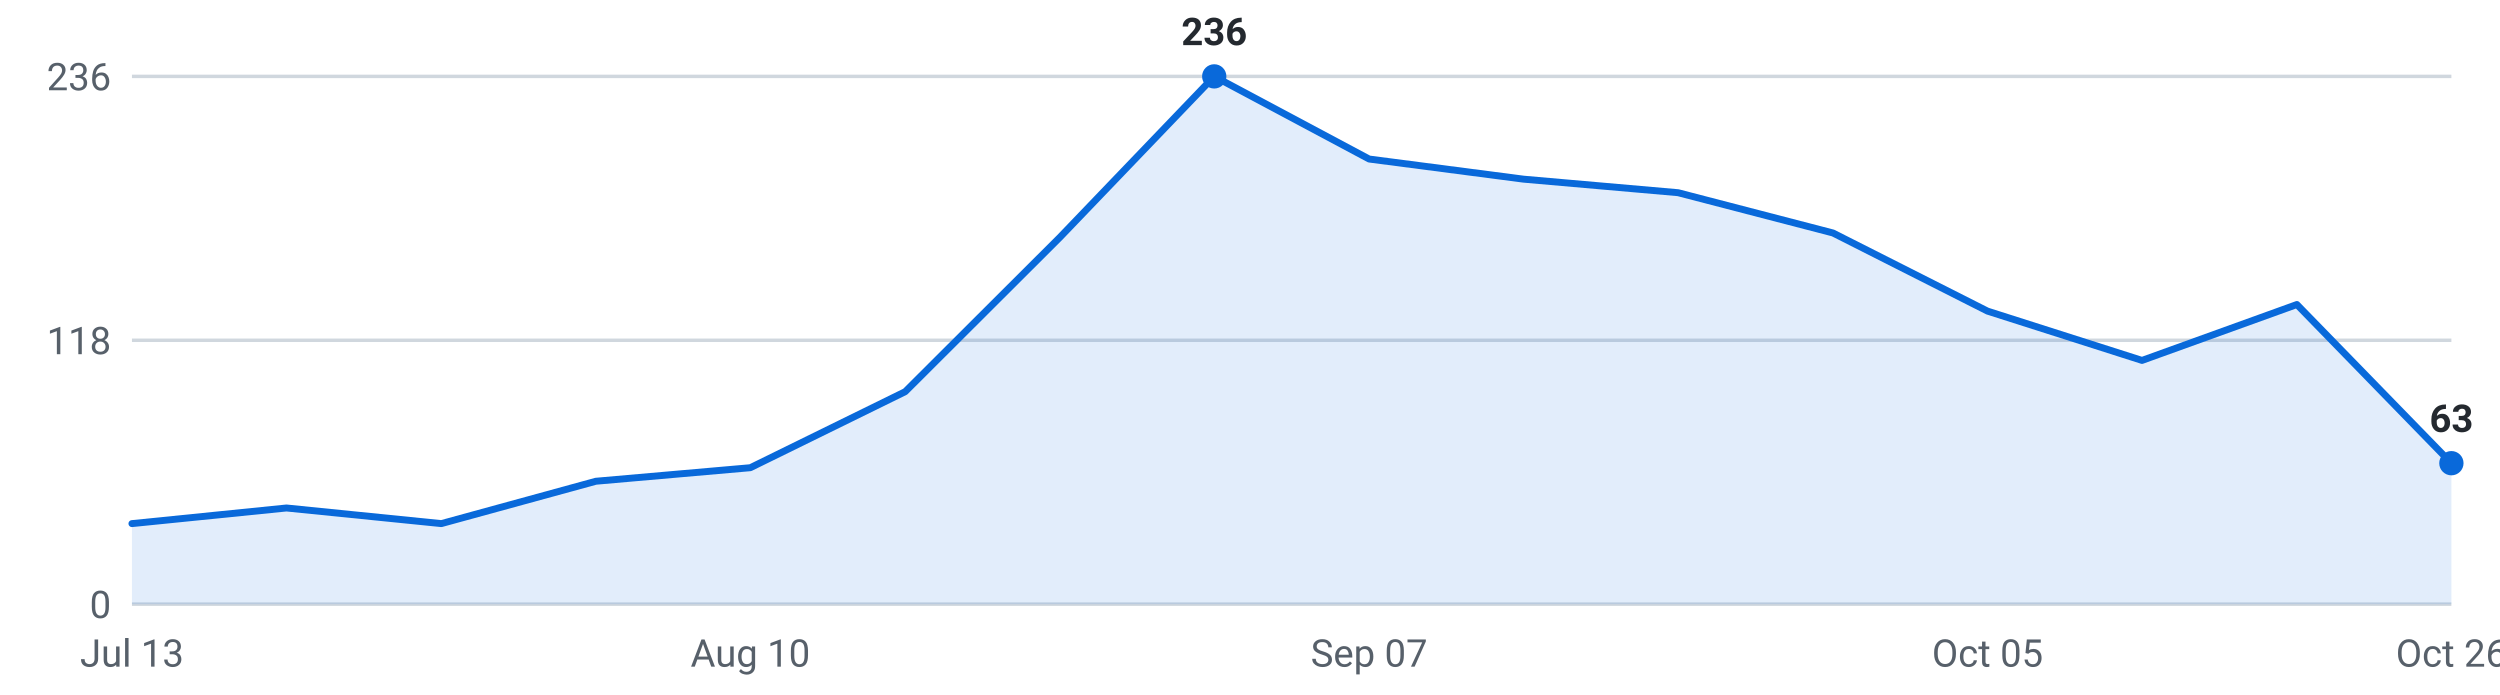
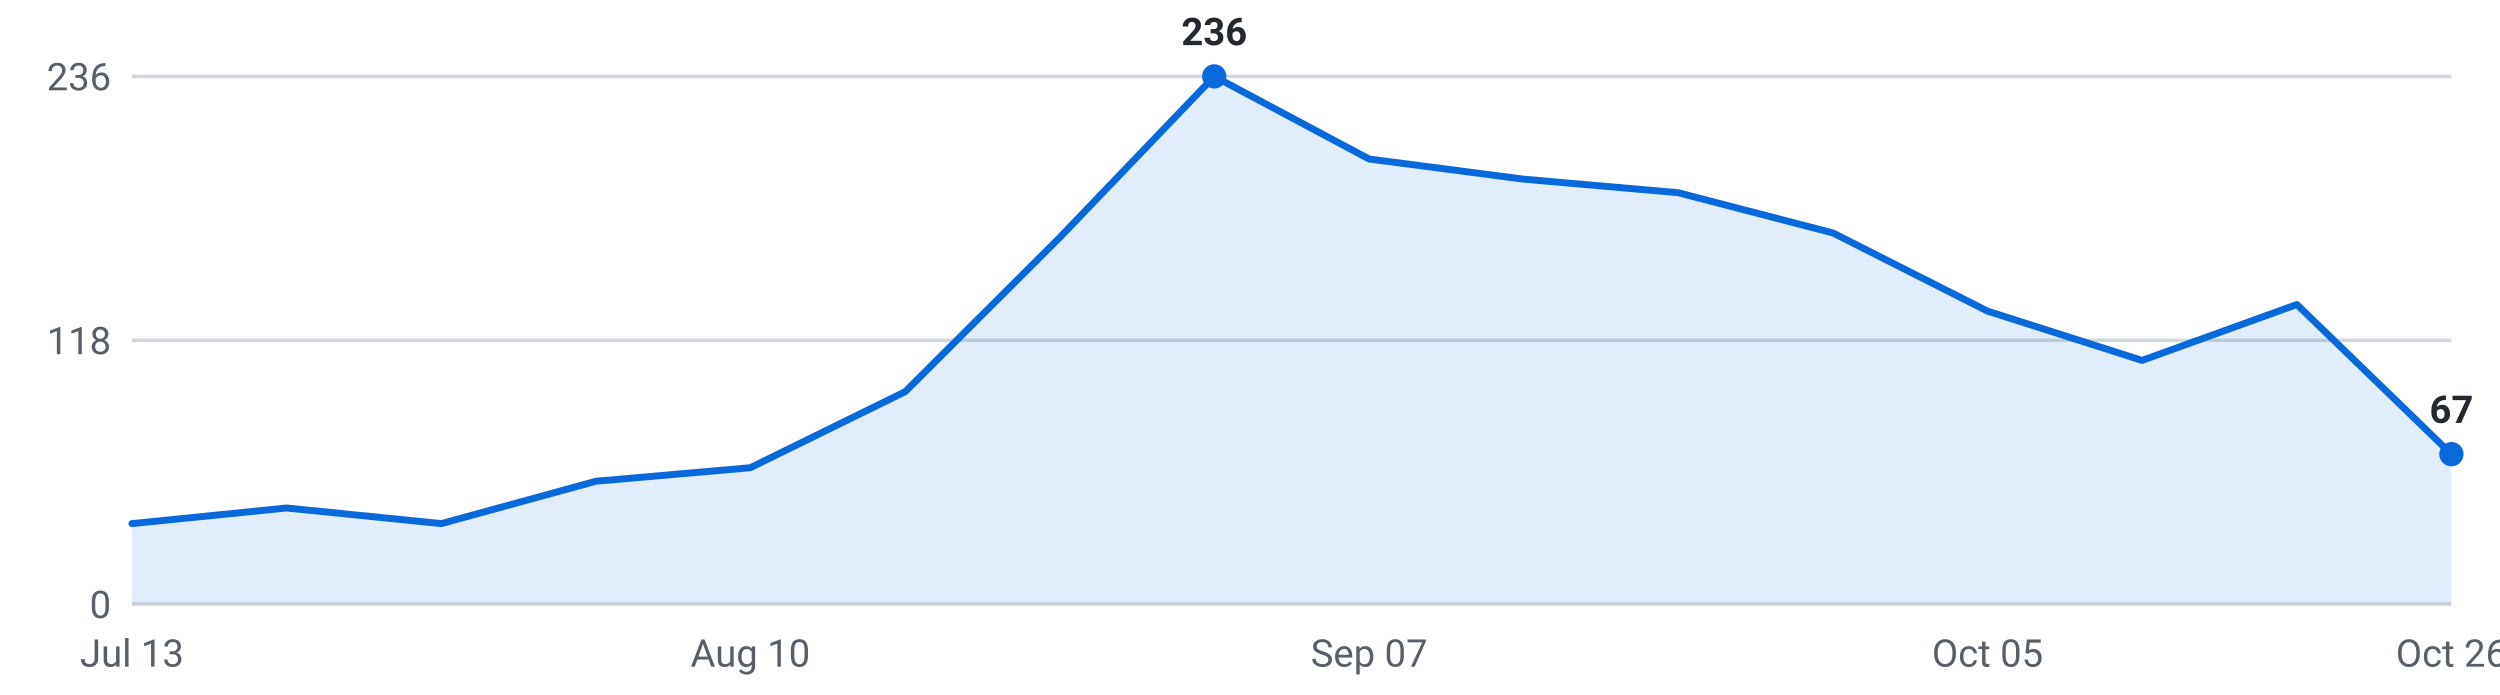
<svg xmlns="http://www.w3.org/2000/svg" viewBox="0 0 720 200" width="720" height="200" role="img" aria-label="Internships posted per week, last 16 weeks">
  <g font-family="-apple-system,Segoe UI,Roboto,sans-serif" font-size="11">
    <line x1="38" y1="174.0" x2="706" y2="174.0" stroke="#d0d7de" stroke-width="1" />
    <text x="32" y="178.0" text-anchor="end" fill="#57606a">0</text>
    <line x1="38" y1="98.0" x2="706" y2="98.0" stroke="#d0d7de" stroke-width="1" />
    <text x="32" y="102.0" text-anchor="end" fill="#57606a">118</text>
    <line x1="38" y1="22.0" x2="706" y2="22.0" stroke="#d0d7de" stroke-width="1" />
    <text x="32" y="26.0" text-anchor="end" fill="#57606a">236</text>
-     <path d="M38.0,174 L38.0,150.8 L82.5,146.3 L127.1,150.8 L171.6,138.6 L216.1,134.7 L260.7,112.8 L305.2,68.4 L349.7,22.0 L394.3,45.8 L438.8,51.6 L483.3,55.5 L527.9,67.1 L572.4,89.6 L616.9,103.8 L661.5,87.7 L706.0,133.4 L706.0,174 Z" fill="#0969da" fill-opacity="0.12" />
-     <polyline points="38.0,150.8 82.5,146.3 127.1,150.8 171.6,138.6 216.1,134.7 260.7,112.8 305.2,68.4 349.7,22.0 394.3,45.8 438.8,51.6 483.3,55.5 527.9,67.1 572.4,89.6 616.9,103.8 661.5,87.7 706.0,133.4" fill="none" stroke="#0969da" stroke-width="2" stroke-linejoin="round" stroke-linecap="round" />
-     <circle cx="706.0" cy="133.4" r="3.5" fill="#0969da" />
-     <text x="706.0" y="124.4" text-anchor="middle" fill="#24292f" font-weight="600">63</text>
+     <path d="M38.0,174 L38.0,150.8 L82.5,146.3 L127.1,150.8 L171.6,138.6 L216.1,134.7 L260.7,112.8 L305.2,68.4 L349.7,22.0 L394.3,45.8 L438.8,51.6 L483.3,55.5 L527.9,67.1 L572.4,89.6 L616.9,103.8 L661.5,87.7 L706.0,130.8 L706.0,174 Z" fill="#0969da" fill-opacity="0.12" />
+     <polyline points="38.0,150.8 82.5,146.3 127.1,150.8 171.6,138.6 216.1,134.7 260.7,112.8 305.2,68.4 349.7,22.0 394.3,45.8 438.8,51.6 483.3,55.5 527.9,67.1 572.4,89.6 616.9,103.8 661.5,87.7 706.0,130.8" fill="none" stroke="#0969da" stroke-width="2" stroke-linejoin="round" stroke-linecap="round" />
+     <circle cx="706.0" cy="130.8" r="3.5" fill="#0969da" />
+     <text x="706.0" y="121.8" text-anchor="middle" fill="#24292f" font-weight="600">67</text>
    <circle cx="349.7" cy="22.0" r="3.5" fill="#0969da" />
    <text x="349.7" y="13.0" text-anchor="middle" fill="#24292f" font-weight="600">236</text>
    <text x="38.0" y="192" text-anchor="middle" fill="#57606a">Jul 13</text>
    <text x="216.1" y="192" text-anchor="middle" fill="#57606a">Aug 10</text>
    <text x="394.3" y="192" text-anchor="middle" fill="#57606a">Sep 07</text>
    <text x="572.4" y="192" text-anchor="middle" fill="#57606a">Oct 05</text>
    <text x="706.0" y="192" text-anchor="middle" fill="#57606a">Oct 26</text>
  </g>
</svg>
